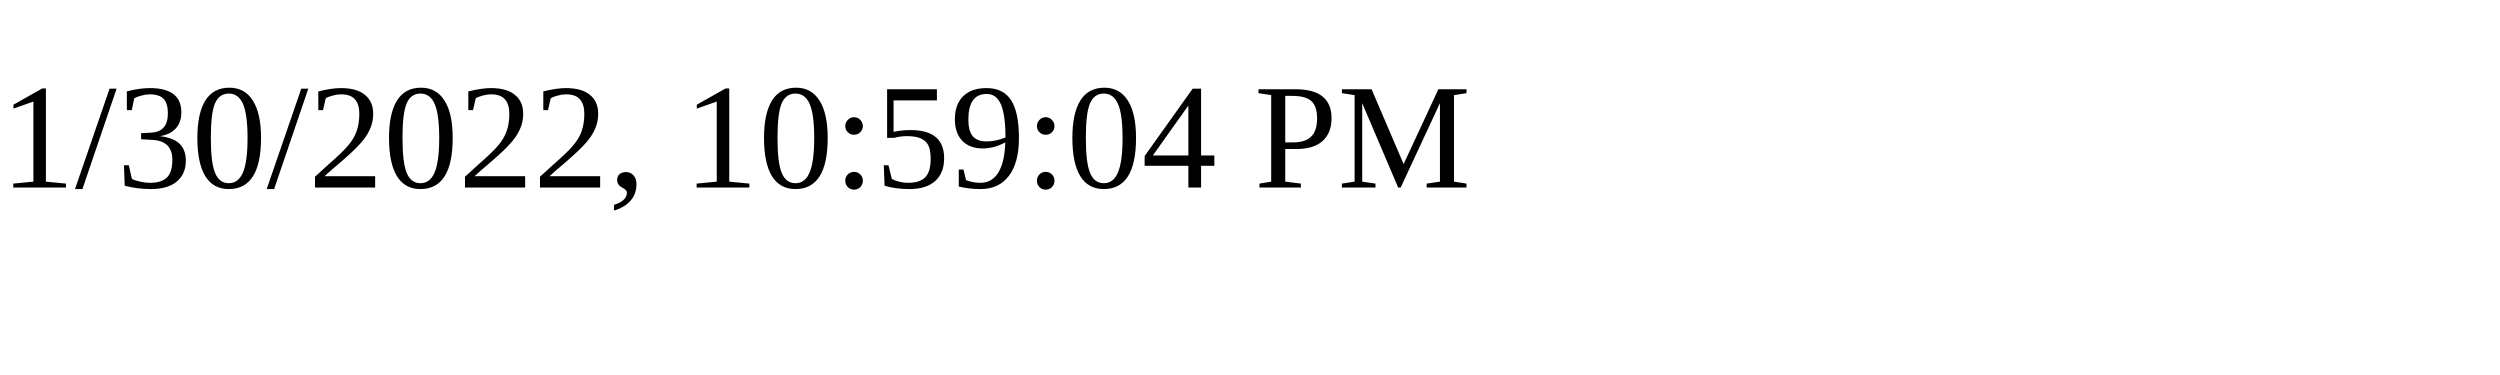
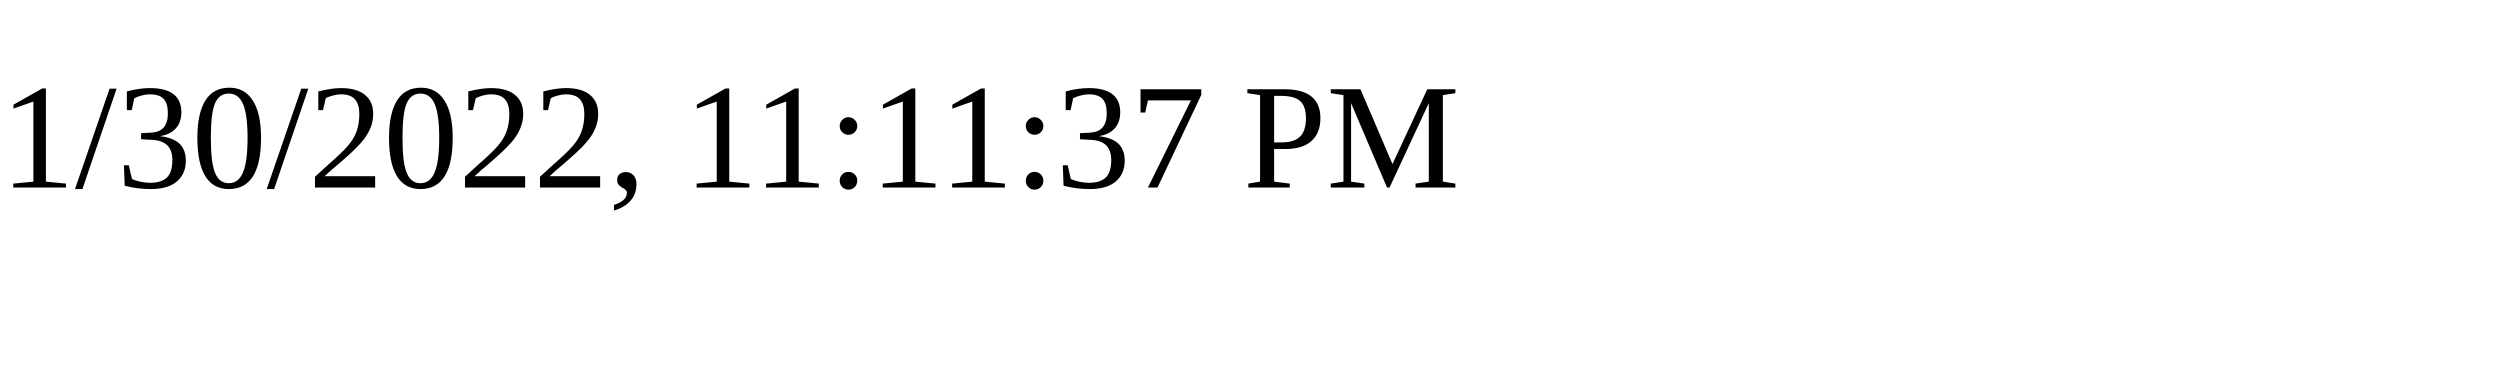
<svg xmlns="http://www.w3.org/2000/svg" height="30" width="200">
-   <text x="0" y="15">1/30/2022, 10:59:04 PM</text>
+   <text x="0" y="15">1/30/2022, 11:11:37 PM</text>
</svg>
